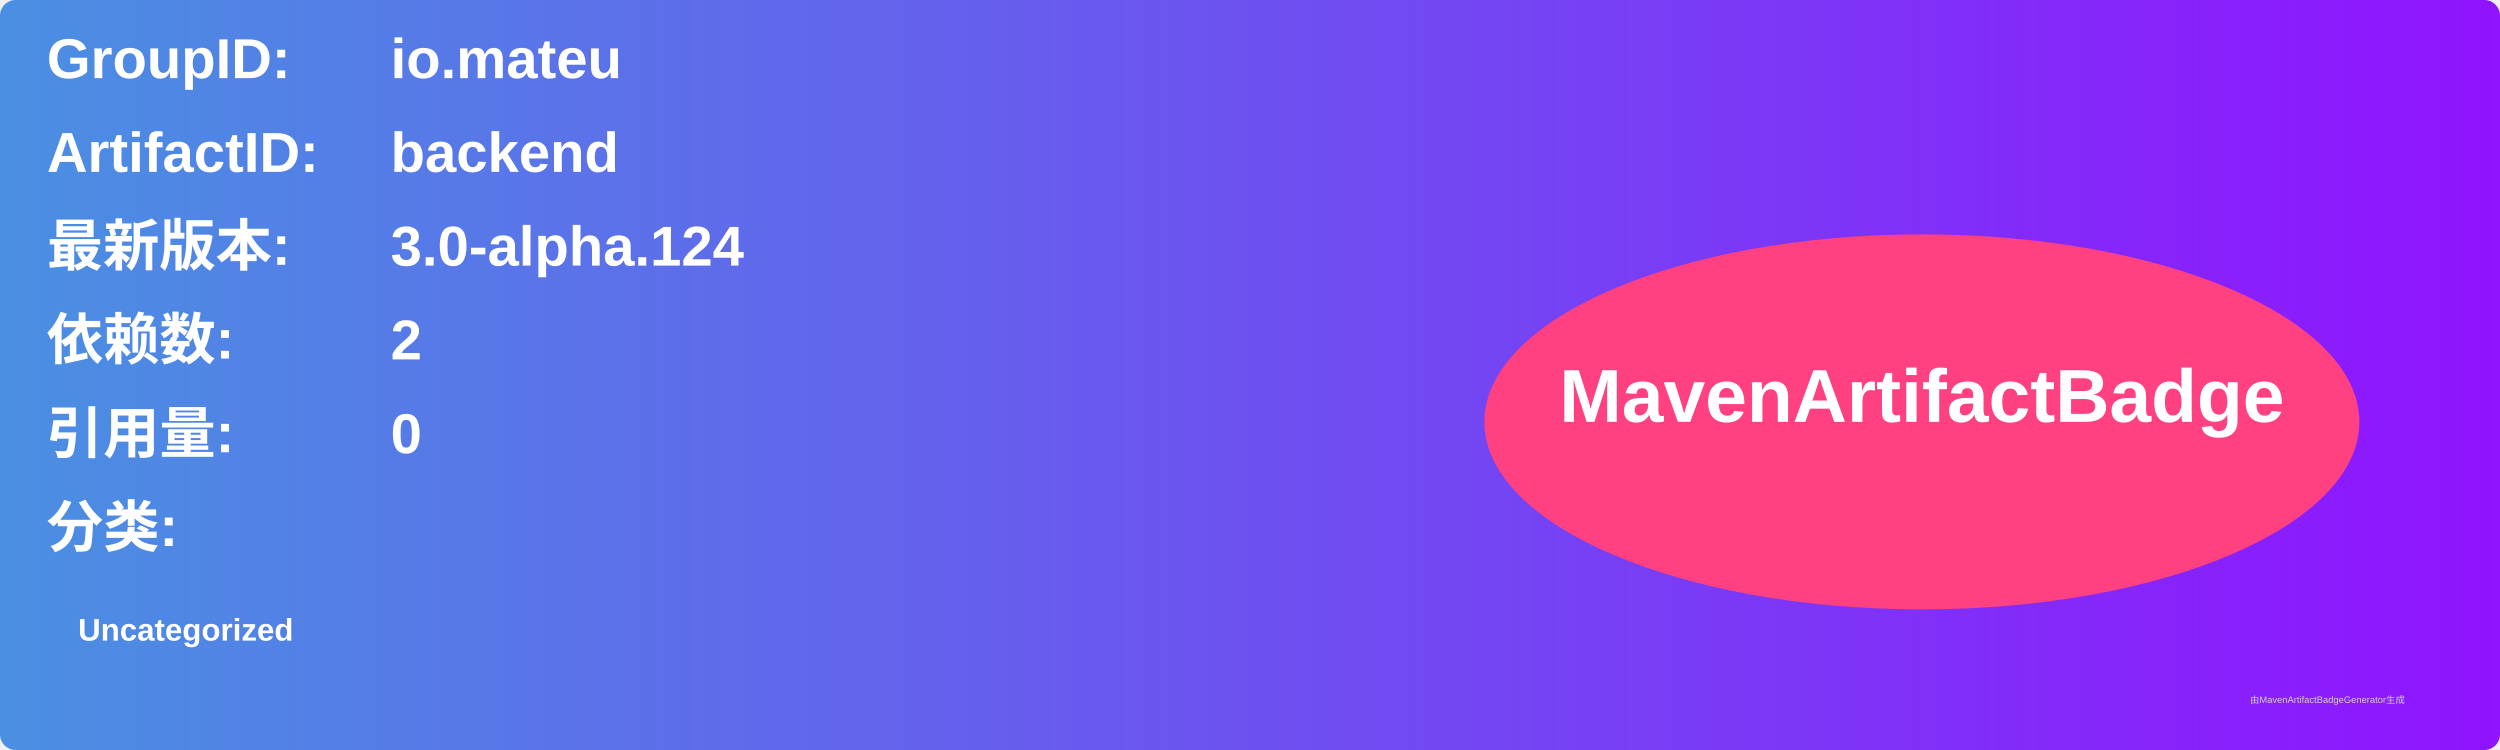
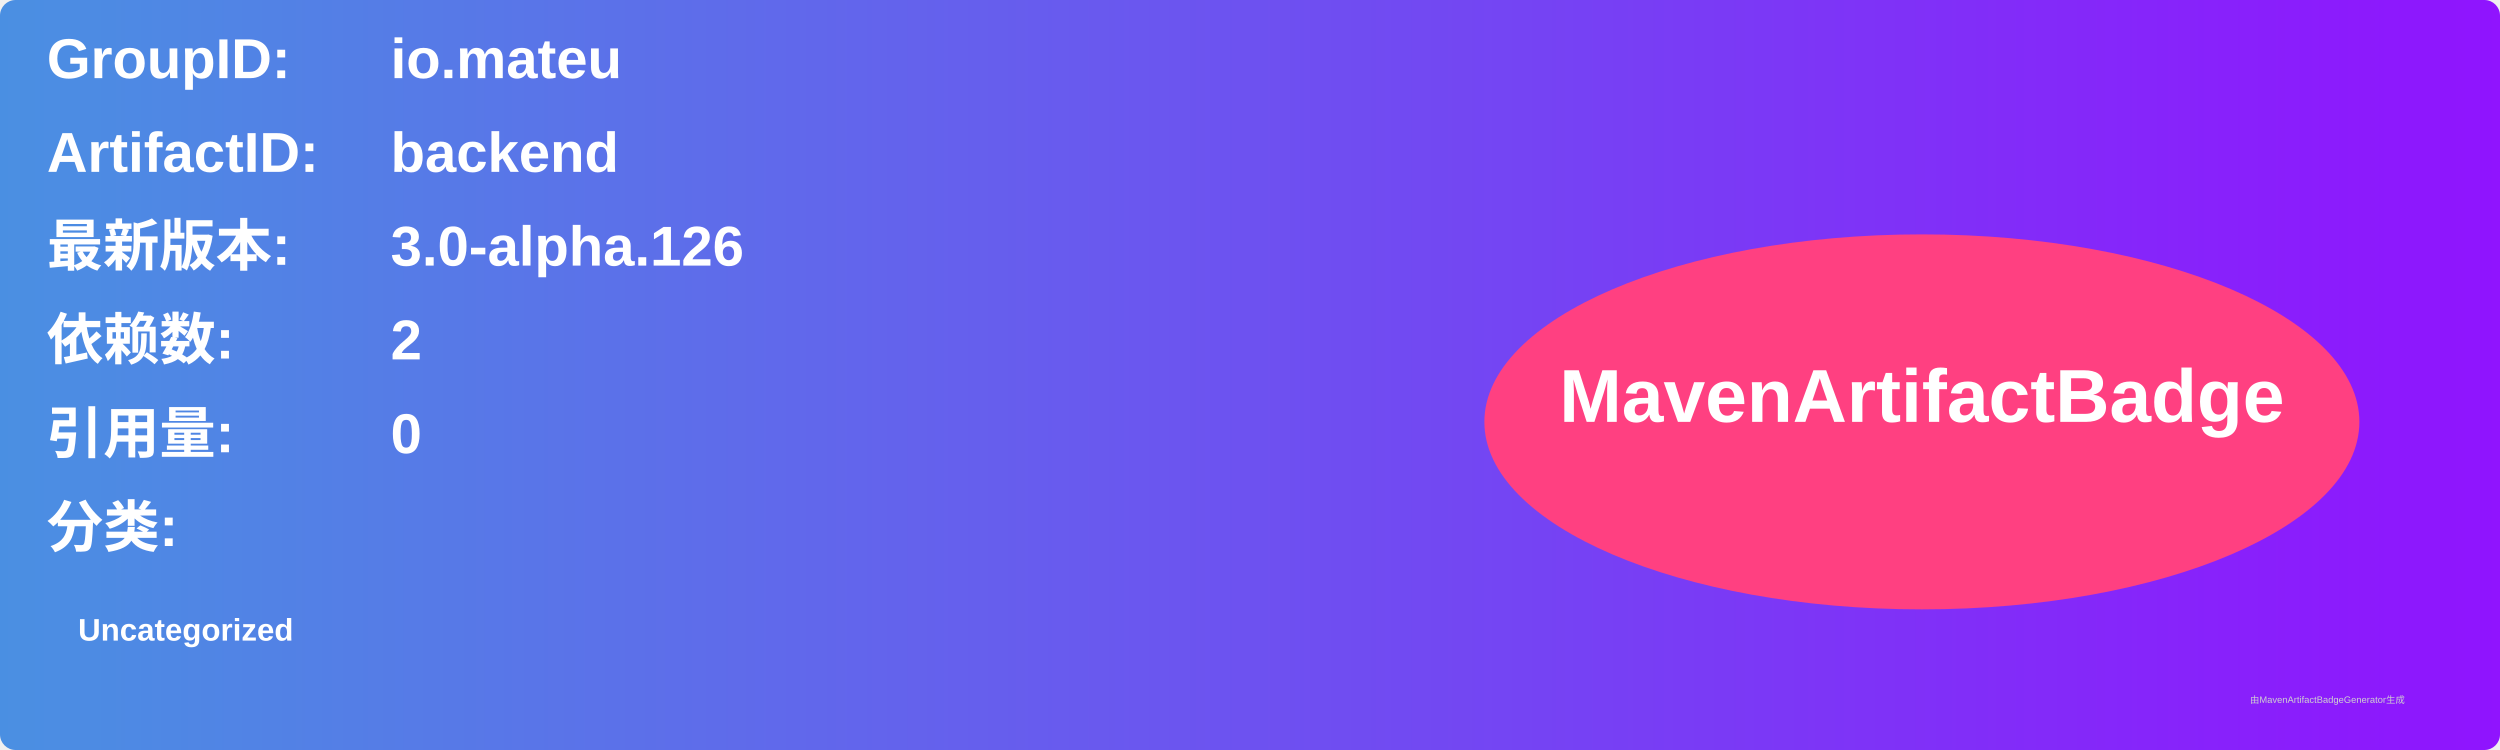
<svg xmlns="http://www.w3.org/2000/svg" width="800" height="240" viewBox="0 0 800 240">
  <linearGradient id="grad" x1="0%" y1="0%" x2="100%" y2="0%">
    <stop offset="0%" stop-color="#4a90e2" />
    <stop offset="100%" stop-color="#9013fe" />
  </linearGradient>
  <rect width="100%" height="100%" rx="5" ry="5" fill="url(#grad)" />
  <g transform="translate(15, 15)">
    <text x="0" y="10" font-family="Arial" font-size="18" fill="white" font-weight="bold" width="260">GroupID:</text>
    <text x="110" y="10" font-family="Arial" font-size="18" fill="white" font-weight="bold" width="460">io.mateu</text>
    <text x="0" y="40" font-family="Arial" font-size="18" fill="white" font-weight="bold" width="260">ArtifactID:</text>
    <text x="110" y="40" font-family="Arial" font-size="18" fill="white" font-weight="bold" width="460">backend</text>
    <text x="0" y="70" font-family="Arial" font-size="18" fill="white" font-weight="bold">最新版本:</text>
    <text x="110" y="70" font-family="Arial" font-size="18" fill="white" font-weight="bold">
-       <tspan font-weight="bold">3.0-alpha.124</tspan>
+       <tspan font-weight="bold">3.0-alpha.126</tspan>
    </text>
    <text x="0" y="100" font-family="Arial" font-size="18" fill="white" font-weight="bold">依赖数: </text>
    <text x="110" y="100" font-family="Arial" font-size="18" fill="white">
      <tspan font-weight="bold">2</tspan>
    </text>
    <text x="0" y="130" font-family="Arial" font-size="18" fill="white" font-weight="bold">引用量: </text>
    <text x="110" y="130" font-family="Arial" font-size="18" fill="white">
      <tspan font-weight="bold">0</tspan>
    </text>
    <text x="0" y="160" font-family="Arial" font-size="18" fill="white" font-weight="bold">分类:</text>
    <text x="10" y="190" font-family="Arial" font-size="10" fill="white">
      <tspan font-weight="bold">Uncategorized</tspan>
    </text>
    <ellipse cx="600" cy="120" rx="140" ry="60" fill="#ff4081" />
    <text x="600" y="120" text-anchor="middle" font-family="Arial" font-size="24" fill="white" font-weight="bold">MavenArtifactBadge</text>
  </g>
  <text x="720" y="225" font-family="Arial" font-size="3" fill="#d0d0d0">由MavenArtifactBadgeGenerator生成</text>
</svg>
